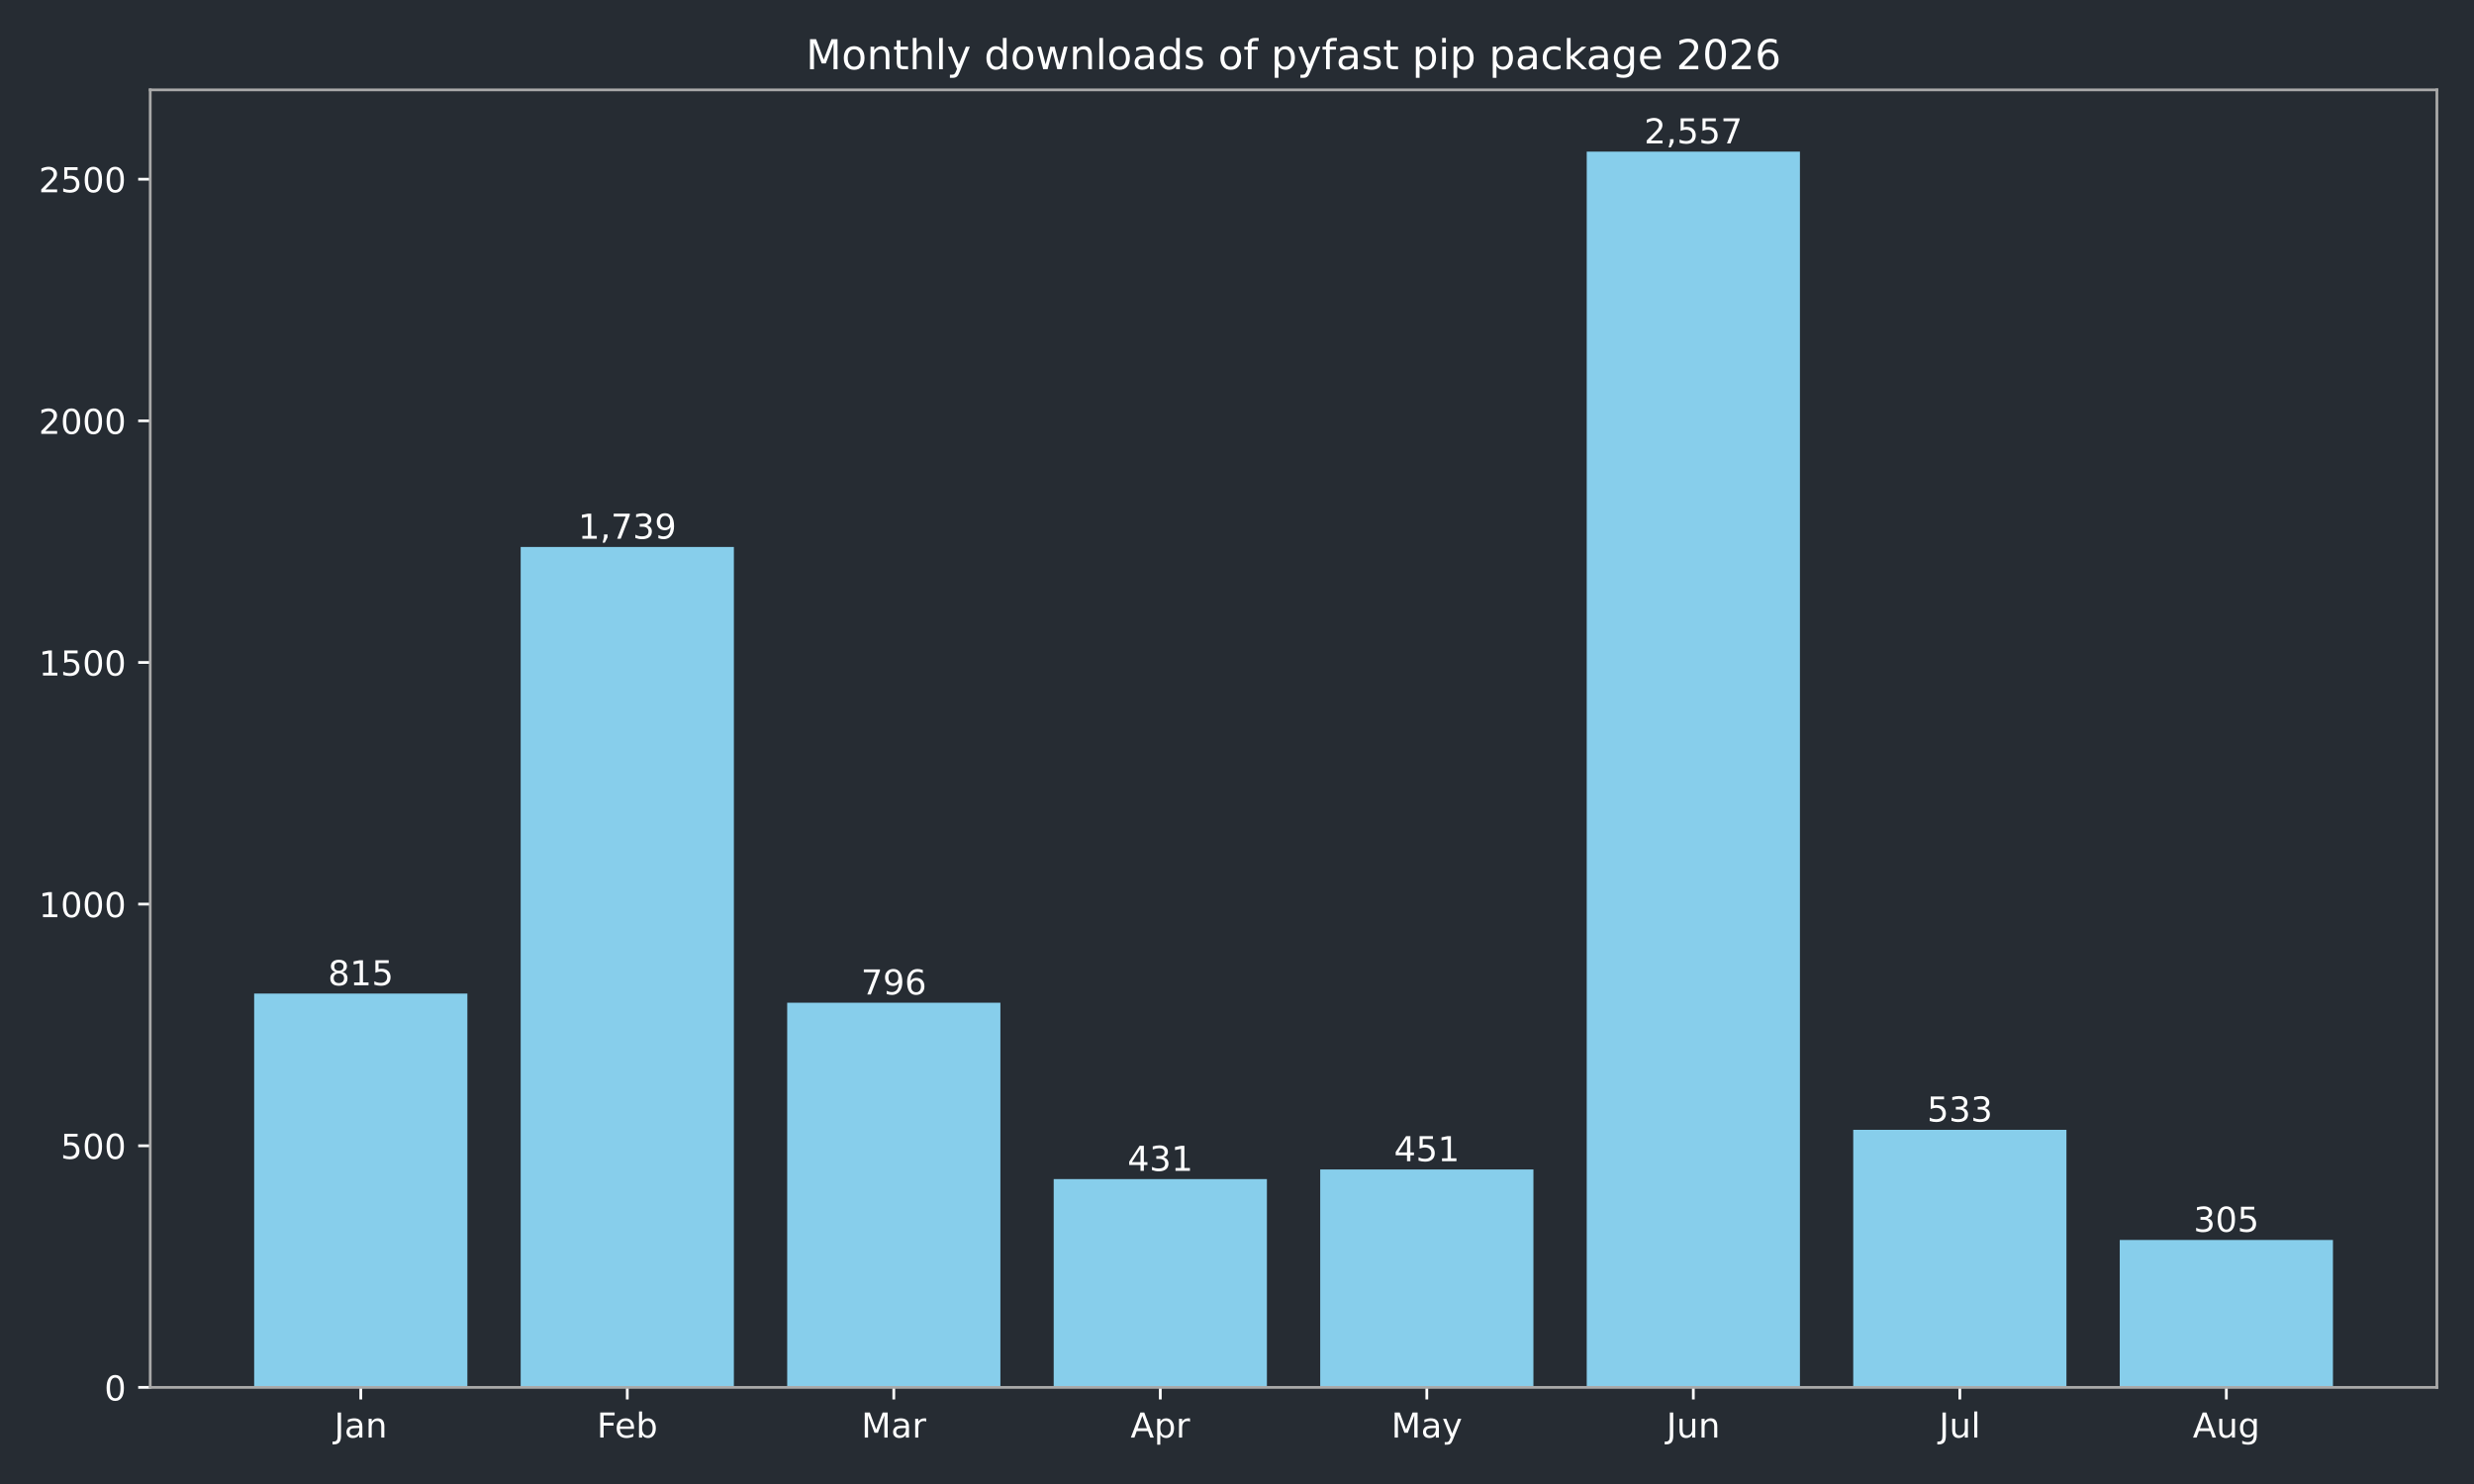
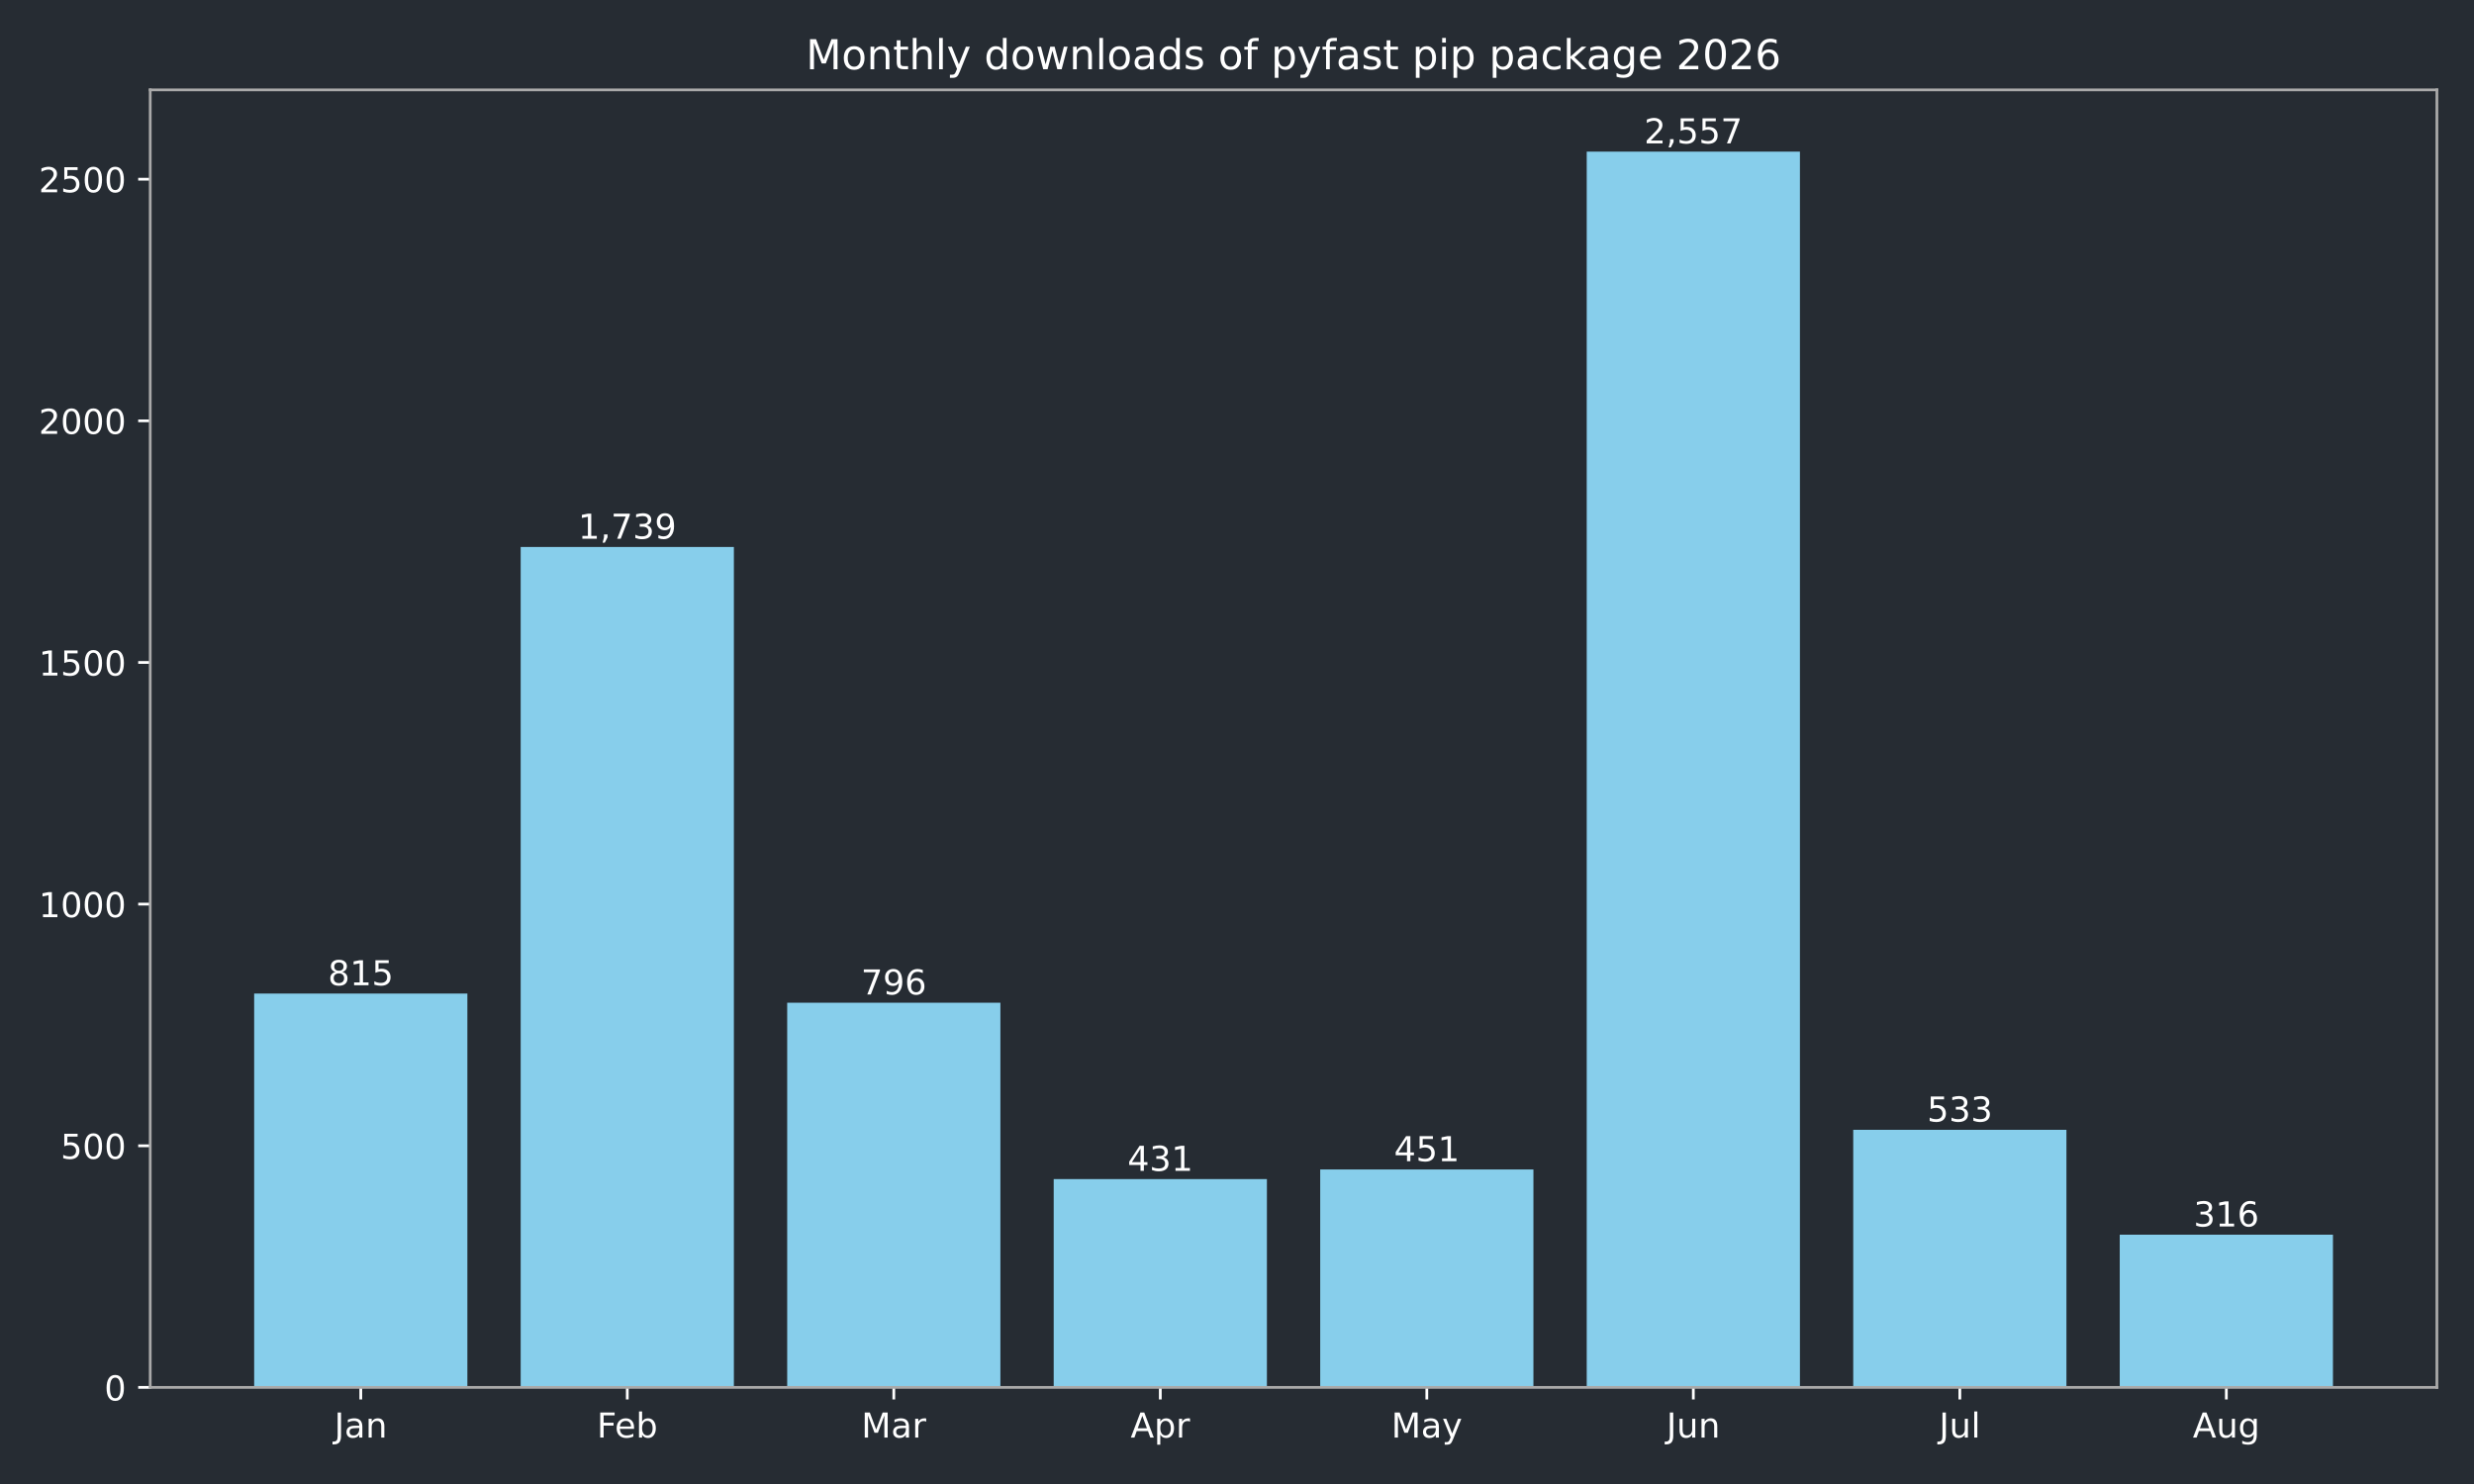
<svg xmlns="http://www.w3.org/2000/svg" xmlns:xlink="http://www.w3.org/1999/xlink" width="720pt" height="432pt" viewBox="0 0 720 432" version="1.1">
  <defs>
    <style type="text/css">*{stroke-linejoin: round; stroke-linecap: butt}</style>
  </defs>
  <g id="figure_1">
    <g id="patch_1">
      <path d="M 0 432  L 720 432  L 720 0  L 0 0  z " style="fill: #262c33" />
    </g>
    <g id="axes_1">
      <g id="patch_2">
        <path d="M 43.72 403.878  L 709.2 403.878  L 709.2 26.16  L 43.72 26.16  z " style="fill: #262c33" />
      </g>
      <g id="patch_3">
-         <path d="M 73.969 403.878  L 136.019 403.878  L 136.019 289.22  L 73.969 289.22  z " clip-path="url(#p4cac1e6fe3)" style="fill: #87ceeb" />
+         <path d="M 73.969 403.878  L 136.019 403.878  L 136.019 289.22  L 73.969 289.22  z " clip-path="url(#p040bfe9885)" style="fill: #87ceeb" />
      </g>
      <g id="patch_4">
-         <path d="M 151.531 403.878  L 213.58 403.878  L 213.58 159.227  L 151.531 159.227  z " clip-path="url(#p4cac1e6fe3)" style="fill: #87ceeb" />
+         <path d="M 151.531 403.878  L 213.58 403.878  L 213.58 159.227  L 151.531 159.227  z " clip-path="url(#p040bfe9885)" style="fill: #87ceeb" />
      </g>
      <g id="patch_5">
-         <path d="M 229.093 403.878  L 291.142 403.878  L 291.142 291.893  L 229.093 291.893  z " clip-path="url(#p4cac1e6fe3)" style="fill: #87ceeb" />
+         <path d="M 229.093 403.878  L 291.142 403.878  L 291.142 291.893  L 229.093 291.893  z " clip-path="url(#p040bfe9885)" style="fill: #87ceeb" />
      </g>
      <g id="patch_6">
-         <path d="M 306.654 403.878  L 368.704 403.878  L 368.704 343.242  L 306.654 343.242  z " clip-path="url(#p4cac1e6fe3)" style="fill: #87ceeb" />
+         <path d="M 306.654 403.878  L 368.704 403.878  L 368.704 343.242  L 306.654 343.242  z " clip-path="url(#p040bfe9885)" style="fill: #87ceeb" />
      </g>
      <g id="patch_7">
-         <path d="M 384.216 403.878  L 446.266 403.878  L 446.266 340.429  L 384.216 340.429  z " clip-path="url(#p4cac1e6fe3)" style="fill: #87ceeb" />
+         <path d="M 384.216 403.878  L 446.266 403.878  L 446.266 340.429  L 384.216 340.429  z " clip-path="url(#p040bfe9885)" style="fill: #87ceeb" />
      </g>
      <g id="patch_8">
-         <path d="M 461.778 403.878  L 523.827 403.878  L 523.827 44.147  L 461.778 44.147  z " clip-path="url(#p4cac1e6fe3)" style="fill: #87ceeb" />
+         <path d="M 461.778 403.878  L 523.827 403.878  L 523.827 44.147  L 461.778 44.147  z " clip-path="url(#p040bfe9885)" style="fill: #87ceeb" />
      </g>
      <g id="patch_9">
-         <path d="M 539.34 403.878  L 601.389 403.878  L 601.389 328.893  L 539.34 328.893  z " clip-path="url(#p4cac1e6fe3)" style="fill: #87ceeb" />
+         <path d="M 539.34 403.878  L 601.389 403.878  L 601.389 328.893  L 539.34 328.893  z " clip-path="url(#p040bfe9885)" style="fill: #87ceeb" />
      </g>
      <g id="patch_10">
-         <path d="M 616.901 403.878  L 678.951 403.878  L 678.951 360.969  L 616.901 360.969  z " clip-path="url(#p4cac1e6fe3)" style="fill: #87ceeb" />
+         <path d="M 616.901 403.878  L 678.951 403.878  L 678.951 359.421  L 616.901 359.421  z " clip-path="url(#p040bfe9885)" style="fill: #87ceeb" />
      </g>
      <g id="matplotlib.axis_1">
        <g id="xtick_1">
          <g id="line2d_1">
            <defs>
-               <path id="mfc10409390" d="M 0 0  L 0 3.5  " style="stroke: #ffffff; stroke-width: 0.8" />
+               <path id="m1e872c8fe8" d="M 0 0  L 0 3.5  " style="stroke: #ffffff; stroke-width: 0.8" />
            </defs>
            <g>
-               <use xlink:href="#mfc10409390" x="104.994" y="403.878" style="fill: #ffffff; stroke: #ffffff; stroke-width: 0.8" />
+               <use xlink:href="#m1e872c8fe8" x="104.994" y="403.878" style="fill: #ffffff; stroke: #ffffff; stroke-width: 0.8" />
            </g>
          </g>
          <g id="text_1">
            <g style="fill: #ffffff" transform="translate(97.28599 418.4753) scale(0.1 -0.1)">
              <defs>
                <path id="DejaVuSans-2d" d="M 628 4666  L 1259 4666  L 1259 325  Q 1259 -519 939 -900  Q 619 -1281 -91 -1281  L -331 -1281  L -331 -750  L -134 -750  Q 284 -750 456 -515  Q 628 -281 628 325  L 628 4666  z " transform="scale(0.015625)" />
                <path id="DejaVuSans-44" d="M 2194 1759  Q 1497 1759 1228 1600  Q 959 1441 959 1056  Q 959 750 1161 570  Q 1363 391 1709 391  Q 2188 391 2477 730  Q 2766 1069 2766 1631  L 2766 1759  L 2194 1759  z M 3341 1997  L 3341 0  L 2766 0  L 2766 531  Q 2569 213 2275 61  Q 1981 -91 1556 -91  Q 1019 -91 701 211  Q 384 513 384 1019  Q 384 1609 779 1909  Q 1175 2209 1959 2209  L 2766 2209  L 2766 2266  Q 2766 2663 2505 2880  Q 2244 3097 1772 3097  Q 1472 3097 1187 3025  Q 903 2953 641 2809  L 641 3341  Q 956 3463 1253 3523  Q 1550 3584 1831 3584  Q 2591 3584 2966 3190  Q 3341 2797 3341 1997  z " transform="scale(0.015625)" />
                <path id="DejaVuSans-51" d="M 3513 2113  L 3513 0  L 2938 0  L 2938 2094  Q 2938 2591 2744 2837  Q 2550 3084 2163 3084  Q 1697 3084 1428 2787  Q 1159 2491 1159 1978  L 1159 0  L 581 0  L 581 3500  L 1159 3500  L 1159 2956  Q 1366 3272 1645 3428  Q 1925 3584 2291 3584  Q 2894 3584 3203 3211  Q 3513 2838 3513 2113  z " transform="scale(0.015625)" />
              </defs>
              <use xlink:href="#DejaVuSans-2d" />
              <use xlink:href="#DejaVuSans-44" transform="translate(29.5 0)" />
              <use xlink:href="#DejaVuSans-51" transform="translate(90.78125 0)" />
            </g>
          </g>
        </g>
        <g id="xtick_2">
          <g id="line2d_2">
            <g>
-               <use xlink:href="#mfc10409390" x="182.556" y="403.878" style="fill: #ffffff; stroke: #ffffff; stroke-width: 0.8" />
+               <use xlink:href="#m1e872c8fe8" x="182.556" y="403.878" style="fill: #ffffff; stroke: #ffffff; stroke-width: 0.8" />
            </g>
          </g>
          <g id="text_2">
            <g style="fill: #ffffff" transform="translate(173.7024 418.4761) scale(0.1 -0.1)">
              <defs>
                <path id="DejaVuSans-29" d="M 628 4666  L 3309 4666  L 3309 4134  L 1259 4134  L 1259 2759  L 3109 2759  L 3109 2228  L 1259 2228  L 1259 0  L 628 0  L 628 4666  z " transform="scale(0.015625)" />
                <path id="DejaVuSans-48" d="M 3597 1894  L 3597 1613  L 953 1613  Q 991 1019 1311 708  Q 1631 397 2203 397  Q 2534 397 2845 478  Q 3156 559 3463 722  L 3463 178  Q 3153 47 2828 -22  Q 2503 -91 2169 -91  Q 1331 -91 842 396  Q 353 884 353 1716  Q 353 2575 817 3079  Q 1281 3584 2069 3584  Q 2775 3584 3186 3129  Q 3597 2675 3597 1894  z M 3022 2063  Q 3016 2534 2758 2815  Q 2500 3097 2075 3097  Q 1594 3097 1305 2825  Q 1016 2553 972 2059  L 3022 2063  z " transform="scale(0.015625)" />
                <path id="DejaVuSans-45" d="M 3116 1747  Q 3116 2381 2855 2742  Q 2594 3103 2138 3103  Q 1681 3103 1420 2742  Q 1159 2381 1159 1747  Q 1159 1113 1420 752  Q 1681 391 2138 391  Q 2594 391 2855 752  Q 3116 1113 3116 1747  z M 1159 2969  Q 1341 3281 1617 3432  Q 1894 3584 2278 3584  Q 2916 3584 3314 3078  Q 3713 2572 3713 1747  Q 3713 922 3314 415  Q 2916 -91 2278 -91  Q 1894 -91 1617 61  Q 1341 213 1159 525  L 1159 0  L 581 0  L 581 4863  L 1159 4863  L 1159 2969  z " transform="scale(0.015625)" />
              </defs>
              <use xlink:href="#DejaVuSans-29" />
              <use xlink:href="#DejaVuSans-48" transform="translate(52.04688 0)" />
              <use xlink:href="#DejaVuSans-45" transform="translate(113.5781 0)" />
            </g>
          </g>
        </g>
        <g id="xtick_3">
          <g id="line2d_3">
            <g>
-               <use xlink:href="#mfc10409390" x="260.117" y="403.878" style="fill: #ffffff; stroke: #ffffff; stroke-width: 0.8" />
+               <use xlink:href="#m1e872c8fe8" x="260.117" y="403.878" style="fill: #ffffff; stroke: #ffffff; stroke-width: 0.8" />
            </g>
          </g>
          <g id="text_3">
            <g style="fill: #ffffff" transform="translate(250.6837 418.4753) scale(0.1 -0.1)">
              <defs>
                <path id="DejaVuSans-30" d="M 628 4666  L 1569 4666  L 2759 1491  L 3956 4666  L 4897 4666  L 4897 0  L 4281 0  L 4281 4097  L 3078 897  L 2444 897  L 1241 4097  L 1241 0  L 628 0  L 628 4666  z " transform="scale(0.015625)" />
                <path id="DejaVuSans-55" d="M 2631 2963  Q 2534 3019 2420 3045  Q 2306 3072 2169 3072  Q 1681 3072 1420 2755  Q 1159 2438 1159 1844  L 1159 0  L 581 0  L 581 3500  L 1159 3500  L 1159 2956  Q 1341 3275 1631 3429  Q 1922 3584 2338 3584  Q 2397 3584 2469 3576  Q 2541 3569 2628 3553  L 2631 2963  z " transform="scale(0.015625)" />
              </defs>
              <use xlink:href="#DejaVuSans-30" />
              <use xlink:href="#DejaVuSans-44" transform="translate(86.28125 0)" />
              <use xlink:href="#DejaVuSans-55" transform="translate(147.5625 0)" />
            </g>
          </g>
        </g>
        <g id="xtick_4">
          <g id="line2d_4">
            <g>
-               <use xlink:href="#mfc10409390" x="337.679" y="403.878" style="fill: #ffffff; stroke: #ffffff; stroke-width: 0.8" />
+               <use xlink:href="#m1e872c8fe8" x="337.679" y="403.878" style="fill: #ffffff; stroke: #ffffff; stroke-width: 0.8" />
            </g>
          </g>
          <g id="text_4">
            <g style="fill: #ffffff" transform="translate(329.0291 418.4753) scale(0.1 -0.1)">
              <defs>
                <path id="DejaVuSans-24" d="M 2188 4044  L 1331 1722  L 3047 1722  L 2188 4044  z M 1831 4666  L 2547 4666  L 4325 0  L 3669 0  L 3244 1197  L 1141 1197  L 716 0  L 50 0  L 1831 4666  z " transform="scale(0.015625)" />
                <path id="DejaVuSans-53" d="M 1159 525  L 1159 -1331  L 581 -1331  L 581 3500  L 1159 3500  L 1159 2969  Q 1341 3281 1617 3432  Q 1894 3584 2278 3584  Q 2916 3584 3314 3078  Q 3713 2572 3713 1747  Q 3713 922 3314 415  Q 2916 -91 2278 -91  Q 1894 -91 1617 61  Q 1341 213 1159 525  z M 3116 1747  Q 3116 2381 2855 2742  Q 2594 3103 2138 3103  Q 1681 3103 1420 2742  Q 1159 2381 1159 1747  Q 1159 1113 1420 752  Q 1681 391 2138 391  Q 2594 391 2855 752  Q 3116 1113 3116 1747  z " transform="scale(0.015625)" />
              </defs>
              <use xlink:href="#DejaVuSans-24" />
              <use xlink:href="#DejaVuSans-53" transform="translate(68.40625 0)" />
              <use xlink:href="#DejaVuSans-55" transform="translate(131.8906 0)" />
            </g>
          </g>
        </g>
        <g id="xtick_5">
          <g id="line2d_5">
            <g>
-               <use xlink:href="#mfc10409390" x="415.241" y="403.878" style="fill: #ffffff; stroke: #ffffff; stroke-width: 0.8" />
+               <use xlink:href="#m1e872c8fe8" x="415.241" y="403.878" style="fill: #ffffff; stroke: #ffffff; stroke-width: 0.8" />
            </g>
          </g>
          <g id="text_5">
            <g style="fill: #ffffff" transform="translate(404.9034 418.4753) scale(0.1 -0.1)">
              <defs>
                <path id="DejaVuSans-5c" d="M 2059 -325  Q 1816 -950 1584 -1140  Q 1353 -1331 966 -1331  L 506 -1331  L 506 -850  L 844 -850  Q 1081 -850 1212 -737  Q 1344 -625 1503 -206  L 1606 56  L 191 3500  L 800 3500  L 1894 763  L 2988 3500  L 3597 3500  L 2059 -325  z " transform="scale(0.015625)" />
              </defs>
              <use xlink:href="#DejaVuSans-30" />
              <use xlink:href="#DejaVuSans-44" transform="translate(86.28125 0)" />
              <use xlink:href="#DejaVuSans-5c" transform="translate(147.5625 0)" />
            </g>
          </g>
        </g>
        <g id="xtick_6">
          <g id="line2d_6">
            <g>
-               <use xlink:href="#mfc10409390" x="492.803" y="403.878" style="fill: #ffffff; stroke: #ffffff; stroke-width: 0.8" />
+               <use xlink:href="#m1e872c8fe8" x="492.803" y="403.878" style="fill: #ffffff; stroke: #ffffff; stroke-width: 0.8" />
            </g>
          </g>
          <g id="text_6">
            <g style="fill: #ffffff" transform="translate(484.9902 418.4753) scale(0.1 -0.1)">
              <defs>
                <path id="DejaVuSans-58" d="M 544 1381  L 544 3500  L 1119 3500  L 1119 1403  Q 1119 906 1312 657  Q 1506 409 1894 409  Q 2359 409 2629 706  Q 2900 1003 2900 1516  L 2900 3500  L 3475 3500  L 3475 0  L 2900 0  L 2900 538  Q 2691 219 2414 64  Q 2138 -91 1772 -91  Q 1169 -91 856 284  Q 544 659 544 1381  z M 1991 3584  L 1991 3584  z " transform="scale(0.015625)" />
              </defs>
              <use xlink:href="#DejaVuSans-2d" />
              <use xlink:href="#DejaVuSans-58" transform="translate(29.5 0)" />
              <use xlink:href="#DejaVuSans-51" transform="translate(92.875 0)" />
            </g>
          </g>
        </g>
        <g id="xtick_7">
          <g id="line2d_7">
            <g>
-               <use xlink:href="#mfc10409390" x="570.364" y="403.878" style="fill: #ffffff; stroke: #ffffff; stroke-width: 0.8" />
+               <use xlink:href="#m1e872c8fe8" x="570.364" y="403.878" style="fill: #ffffff; stroke: #ffffff; stroke-width: 0.8" />
            </g>
          </g>
          <g id="text_7">
            <g style="fill: #ffffff" transform="translate(564.3316 418.4761) scale(0.1 -0.1)">
              <defs>
                <path id="DejaVuSans-4f" d="M 603 4863  L 1178 4863  L 1178 0  L 603 0  L 603 4863  z " transform="scale(0.015625)" />
              </defs>
              <use xlink:href="#DejaVuSans-2d" />
              <use xlink:href="#DejaVuSans-58" transform="translate(29.5 0)" />
              <use xlink:href="#DejaVuSans-4f" transform="translate(92.875 0)" />
            </g>
          </g>
        </g>
        <g id="xtick_8">
          <g id="line2d_8">
            <g>
-               <use xlink:href="#mfc10409390" x="647.926" y="403.878" style="fill: #ffffff; stroke: #ffffff; stroke-width: 0.8" />
+               <use xlink:href="#m1e872c8fe8" x="647.926" y="403.878" style="fill: #ffffff; stroke: #ffffff; stroke-width: 0.8" />
            </g>
          </g>
          <g id="text_8">
            <g style="fill: #ffffff" transform="translate(638.1629 418.4753) scale(0.1 -0.1)">
              <defs>
                <path id="DejaVuSans-4a" d="M 2906 1791  Q 2906 2416 2648 2759  Q 2391 3103 1925 3103  Q 1463 3103 1205 2759  Q 947 2416 947 1791  Q 947 1169 1205 825  Q 1463 481 1925 481  Q 2391 481 2648 825  Q 2906 1169 2906 1791  z M 3481 434  Q 3481 -459 3084 -895  Q 2688 -1331 1869 -1331  Q 1566 -1331 1297 -1286  Q 1028 -1241 775 -1147  L 775 -588  Q 1028 -725 1275 -790  Q 1522 -856 1778 -856  Q 2344 -856 2625 -561  Q 2906 -266 2906 331  L 2906 616  Q 2728 306 2450 153  Q 2172 0 1784 0  Q 1141 0 747 490  Q 353 981 353 1791  Q 353 2603 747 3093  Q 1141 3584 1784 3584  Q 2172 3584 2450 3431  Q 2728 3278 2906 2969  L 2906 3500  L 3481 3500  L 3481 434  z " transform="scale(0.015625)" />
              </defs>
              <use xlink:href="#DejaVuSans-24" />
              <use xlink:href="#DejaVuSans-58" transform="translate(68.40625 0)" />
              <use xlink:href="#DejaVuSans-4a" transform="translate(131.7812 0)" />
            </g>
          </g>
        </g>
      </g>
      <g id="matplotlib.axis_2">
        <g id="ytick_1">
          <g id="line2d_9">
            <defs>
-               <path id="m78083263fb" d="M 0 0  L -3.5 0  " style="stroke: #ffffff; stroke-width: 0.8" />
+               <path id="mc42588ff96" d="M 0 0  L -3.5 0  " style="stroke: #ffffff; stroke-width: 0.8" />
            </defs>
            <g>
-               <use xlink:href="#m78083263fb" x="43.72" y="403.878" style="fill: #ffffff; stroke: #ffffff; stroke-width: 0.8" />
+               <use xlink:href="#mc42588ff96" x="43.72" y="403.878" style="fill: #ffffff; stroke: #ffffff; stroke-width: 0.8" />
            </g>
          </g>
          <g id="text_9">
            <g style="fill: #ffffff" transform="translate(30.3575 407.6765) scale(0.1 -0.1)">
              <defs>
                <path id="DejaVuSans-13" d="M 2034 4250  Q 1547 4250 1301 3770  Q 1056 3291 1056 2328  Q 1056 1369 1301 889  Q 1547 409 2034 409  Q 2525 409 2770 889  Q 3016 1369 3016 2328  Q 3016 3291 2770 3770  Q 2525 4250 2034 4250  z M 2034 4750  Q 2819 4750 3233 4129  Q 3647 3509 3647 2328  Q 3647 1150 3233 529  Q 2819 -91 2034 -91  Q 1250 -91 836 529  Q 422 1150 422 2328  Q 422 3509 836 4129  Q 1250 4750 2034 4750  z " transform="scale(0.015625)" />
              </defs>
              <use xlink:href="#DejaVuSans-13" />
            </g>
          </g>
        </g>
        <g id="ytick_2">
          <g id="line2d_10">
            <g>
-               <use xlink:href="#m78083263fb" x="43.72" y="333.535" style="fill: #ffffff; stroke: #ffffff; stroke-width: 0.8" />
+               <use xlink:href="#mc42588ff96" x="43.72" y="333.535" style="fill: #ffffff; stroke: #ffffff; stroke-width: 0.8" />
            </g>
          </g>
          <g id="text_10">
            <g style="fill: #ffffff" transform="translate(17.6325 337.3341) scale(0.1 -0.1)">
              <defs>
                <path id="DejaVuSans-18" d="M 691 4666  L 3169 4666  L 3169 4134  L 1269 4134  L 1269 2991  Q 1406 3038 1543 3061  Q 1681 3084 1819 3084  Q 2600 3084 3056 2656  Q 3513 2228 3513 1497  Q 3513 744 3044 326  Q 2575 -91 1722 -91  Q 1428 -91 1123 -41  Q 819 9 494 109  L 494 744  Q 775 591 1075 516  Q 1375 441 1709 441  Q 2250 441 2565 725  Q 2881 1009 2881 1497  Q 2881 1984 2565 2268  Q 2250 2553 1709 2553  Q 1456 2553 1204 2497  Q 953 2441 691 2322  L 691 4666  z " transform="scale(0.015625)" />
              </defs>
              <use xlink:href="#DejaVuSans-18" />
              <use xlink:href="#DejaVuSans-13" transform="translate(63.625 0)" />
              <use xlink:href="#DejaVuSans-13" transform="translate(127.25 0)" />
            </g>
          </g>
        </g>
        <g id="ytick_3">
          <g id="line2d_11">
            <g>
-               <use xlink:href="#m78083263fb" x="43.72" y="263.193" style="fill: #ffffff; stroke: #ffffff; stroke-width: 0.8" />
+               <use xlink:href="#mc42588ff96" x="43.72" y="263.193" style="fill: #ffffff; stroke: #ffffff; stroke-width: 0.8" />
            </g>
          </g>
          <g id="text_11">
            <g style="fill: #ffffff" transform="translate(11.27 266.9917) scale(0.1 -0.1)">
              <defs>
                <path id="DejaVuSans-14" d="M 794 531  L 1825 531  L 1825 4091  L 703 3866  L 703 4441  L 1819 4666  L 2450 4666  L 2450 531  L 3481 531  L 3481 0  L 794 0  L 794 531  z " transform="scale(0.015625)" />
              </defs>
              <use xlink:href="#DejaVuSans-14" />
              <use xlink:href="#DejaVuSans-13" transform="translate(63.625 0)" />
              <use xlink:href="#DejaVuSans-13" transform="translate(127.25 0)" />
              <use xlink:href="#DejaVuSans-13" transform="translate(190.875 0)" />
            </g>
          </g>
        </g>
        <g id="ytick_4">
          <g id="line2d_12">
            <g>
-               <use xlink:href="#m78083263fb" x="43.72" y="192.85" style="fill: #ffffff; stroke: #ffffff; stroke-width: 0.8" />
+               <use xlink:href="#mc42588ff96" x="43.72" y="192.85" style="fill: #ffffff; stroke: #ffffff; stroke-width: 0.8" />
            </g>
          </g>
          <g id="text_12">
            <g style="fill: #ffffff" transform="translate(11.27 196.6492) scale(0.1 -0.1)">
              <use xlink:href="#DejaVuSans-14" />
              <use xlink:href="#DejaVuSans-18" transform="translate(63.625 0)" />
              <use xlink:href="#DejaVuSans-13" transform="translate(127.25 0)" />
              <use xlink:href="#DejaVuSans-13" transform="translate(190.875 0)" />
            </g>
          </g>
        </g>
        <g id="ytick_5">
          <g id="line2d_13">
            <g>
-               <use xlink:href="#m78083263fb" x="43.72" y="122.508" style="fill: #ffffff; stroke: #ffffff; stroke-width: 0.8" />
+               <use xlink:href="#mc42588ff96" x="43.72" y="122.508" style="fill: #ffffff; stroke: #ffffff; stroke-width: 0.8" />
            </g>
          </g>
          <g id="text_13">
            <g style="fill: #ffffff" transform="translate(11.27 126.3068) scale(0.1 -0.1)">
              <defs>
                <path id="DejaVuSans-15" d="M 1228 531  L 3431 531  L 3431 0  L 469 0  L 469 531  Q 828 903 1448 1529  Q 2069 2156 2228 2338  Q 2531 2678 2651 2914  Q 2772 3150 2772 3378  Q 2772 3750 2511 3984  Q 2250 4219 1831 4219  Q 1534 4219 1204 4116  Q 875 4013 500 3803  L 500 4441  Q 881 4594 1212 4672  Q 1544 4750 1819 4750  Q 2544 4750 2975 4387  Q 3406 4025 3406 3419  Q 3406 3131 3298 2873  Q 3191 2616 2906 2266  Q 2828 2175 2409 1742  Q 1991 1309 1228 531  z " transform="scale(0.015625)" />
              </defs>
              <use xlink:href="#DejaVuSans-15" />
              <use xlink:href="#DejaVuSans-13" transform="translate(63.625 0)" />
              <use xlink:href="#DejaVuSans-13" transform="translate(127.25 0)" />
              <use xlink:href="#DejaVuSans-13" transform="translate(190.875 0)" />
            </g>
          </g>
        </g>
        <g id="ytick_6">
          <g id="line2d_14">
            <g>
-               <use xlink:href="#m78083263fb" x="43.72" y="52.166" style="fill: #ffffff; stroke: #ffffff; stroke-width: 0.8" />
+               <use xlink:href="#mc42588ff96" x="43.72" y="52.166" style="fill: #ffffff; stroke: #ffffff; stroke-width: 0.8" />
            </g>
          </g>
          <g id="text_14">
            <g style="fill: #ffffff" transform="translate(11.27 55.96442) scale(0.1 -0.1)">
              <use xlink:href="#DejaVuSans-15" />
              <use xlink:href="#DejaVuSans-18" transform="translate(63.625 0)" />
              <use xlink:href="#DejaVuSans-13" transform="translate(127.25 0)" />
              <use xlink:href="#DejaVuSans-13" transform="translate(190.875 0)" />
            </g>
          </g>
        </g>
      </g>
      <g id="patch_11">
        <path d="M 43.72 403.878  L 43.72 26.16  " style="fill: none; stroke: #a9a9a9; stroke-width: 0.8; stroke-linejoin: miter; stroke-linecap: square" />
      </g>
      <g id="patch_12">
        <path d="M 709.2 403.878  L 709.2 26.16  " style="fill: none; stroke: #a9a9a9; stroke-width: 0.8; stroke-linejoin: miter; stroke-linecap: square" />
      </g>
      <g id="patch_13">
        <path d="M 43.72 403.878  L 709.2 403.878  " style="fill: none; stroke: #a9a9a9; stroke-width: 0.8; stroke-linejoin: miter; stroke-linecap: square" />
      </g>
      <g id="patch_14">
        <path d="M 43.72 26.16  L 709.2 26.16  " style="fill: none; stroke: #a9a9a9; stroke-width: 0.8; stroke-linejoin: miter; stroke-linecap: square" />
      </g>
      <g id="text_15">
        <g style="fill: #ffffff" transform="translate(95.45005 286.8172) scale(0.1 -0.1)">
          <defs>
            <path id="DejaVuSans-1b" d="M 2034 2216  Q 1584 2216 1326 1975  Q 1069 1734 1069 1313  Q 1069 891 1326 650  Q 1584 409 2034 409  Q 2484 409 2743 651  Q 3003 894 3003 1313  Q 3003 1734 2745 1975  Q 2488 2216 2034 2216  z M 1403 2484  Q 997 2584 770 2862  Q 544 3141 544 3541  Q 544 4100 942 4425  Q 1341 4750 2034 4750  Q 2731 4750 3128 4425  Q 3525 4100 3525 3541  Q 3525 3141 3298 2862  Q 3072 2584 2669 2484  Q 3125 2378 3379 2068  Q 3634 1759 3634 1313  Q 3634 634 3220 271  Q 2806 -91 2034 -91  Q 1263 -91 848 271  Q 434 634 434 1313  Q 434 1759 690 2068  Q 947 2378 1403 2484  z M 1172 3481  Q 1172 3119 1398 2916  Q 1625 2713 2034 2713  Q 2441 2713 2670 2916  Q 2900 3119 2900 3481  Q 2900 3844 2670 4047  Q 2441 4250 2034 4250  Q 1625 4250 1398 4047  Q 1172 3844 1172 3481  z " transform="scale(0.015625)" />
          </defs>
          <use xlink:href="#DejaVuSans-1b" />
          <use xlink:href="#DejaVuSans-14" transform="translate(63.625 0)" />
          <use xlink:href="#DejaVuSans-18" transform="translate(127.25 0)" />
        </g>
      </g>
      <g id="text_16">
        <g style="fill: #ffffff" transform="translate(168.2415 156.8244) scale(0.1 -0.1)">
          <defs>
            <path id="DejaVuSans-f" d="M 750 794  L 1409 794  L 1409 256  L 897 -744  L 494 -744  L 750 256  L 750 794  z " transform="scale(0.015625)" />
            <path id="DejaVuSans-1a" d="M 525 4666  L 3525 4666  L 3525 4397  L 1831 0  L 1172 0  L 2766 4134  L 525 4134  L 525 4666  z " transform="scale(0.015625)" />
            <path id="DejaVuSans-16" d="M 2597 2516  Q 3050 2419 3304 2112  Q 3559 1806 3559 1356  Q 3559 666 3084 287  Q 2609 -91 1734 -91  Q 1441 -91 1130 -33  Q 819 25 488 141  L 488 750  Q 750 597 1062 519  Q 1375 441 1716 441  Q 2309 441 2620 675  Q 2931 909 2931 1356  Q 2931 1769 2642 2001  Q 2353 2234 1838 2234  L 1294 2234  L 1294 2753  L 1863 2753  Q 2328 2753 2575 2939  Q 2822 3125 2822 3475  Q 2822 3834 2567 4026  Q 2313 4219 1838 4219  Q 1578 4219 1281 4162  Q 984 4106 628 3988  L 628 4550  Q 988 4650 1302 4700  Q 1616 4750 1894 4750  Q 2613 4750 3031 4423  Q 3450 4097 3450 3541  Q 3450 3153 3228 2886  Q 3006 2619 2597 2516  z " transform="scale(0.015625)" />
            <path id="DejaVuSans-1c" d="M 703 97  L 703 672  Q 941 559 1184 500  Q 1428 441 1663 441  Q 2288 441 2617 861  Q 2947 1281 2994 2138  Q 2813 1869 2534 1725  Q 2256 1581 1919 1581  Q 1219 1581 811 2004  Q 403 2428 403 3163  Q 403 3881 828 4315  Q 1253 4750 1959 4750  Q 2769 4750 3195 4129  Q 3622 3509 3622 2328  Q 3622 1225 3098 567  Q 2575 -91 1691 -91  Q 1453 -91 1209 -44  Q 966 3 703 97  z M 1959 2075  Q 2384 2075 2632 2365  Q 2881 2656 2881 3163  Q 2881 3666 2632 3958  Q 2384 4250 1959 4250  Q 1534 4250 1286 3958  Q 1038 3666 1038 3163  Q 1038 2656 1286 2365  Q 1534 2075 1959 2075  z " transform="scale(0.015625)" />
          </defs>
          <use xlink:href="#DejaVuSans-14" />
          <use xlink:href="#DejaVuSans-f" transform="translate(63.625 0)" />
          <use xlink:href="#DejaVuSans-1a" transform="translate(95.40625 0)" />
          <use xlink:href="#DejaVuSans-16" transform="translate(159.0312 0)" />
          <use xlink:href="#DejaVuSans-1c" transform="translate(222.6562 0)" />
        </g>
      </g>
      <g id="text_17">
        <g style="fill: #ffffff" transform="translate(250.5736 289.4902) scale(0.1 -0.1)">
          <defs>
            <path id="DejaVuSans-19" d="M 2113 2584  Q 1688 2584 1439 2293  Q 1191 2003 1191 1497  Q 1191 994 1439 701  Q 1688 409 2113 409  Q 2538 409 2786 701  Q 3034 994 3034 1497  Q 3034 2003 2786 2293  Q 2538 2584 2113 2584  z M 3366 4563  L 3366 3988  Q 3128 4100 2886 4159  Q 2644 4219 2406 4219  Q 1781 4219 1451 3797  Q 1122 3375 1075 2522  Q 1259 2794 1537 2939  Q 1816 3084 2150 3084  Q 2853 3084 3261 2657  Q 3669 2231 3669 1497  Q 3669 778 3244 343  Q 2819 -91 2113 -91  Q 1303 -91 875 529  Q 447 1150 447 2328  Q 447 3434 972 4092  Q 1497 4750 2381 4750  Q 2619 4750 2861 4703  Q 3103 4656 3366 4563  z " transform="scale(0.015625)" />
          </defs>
          <use xlink:href="#DejaVuSans-1a" />
          <use xlink:href="#DejaVuSans-1c" transform="translate(63.625 0)" />
          <use xlink:href="#DejaVuSans-19" transform="translate(127.25 0)" />
        </g>
      </g>
      <g id="text_18">
        <g style="fill: #ffffff" transform="translate(328.1354 340.8402) scale(0.1 -0.1)">
          <defs>
            <path id="DejaVuSans-17" d="M 2419 4116  L 825 1625  L 2419 1625  L 2419 4116  z M 2253 4666  L 3047 4666  L 3047 1625  L 3713 1625  L 3713 1100  L 3047 1100  L 3047 0  L 2419 0  L 2419 1100  L 313 1100  L 313 1709  L 2253 4666  z " transform="scale(0.015625)" />
          </defs>
          <use xlink:href="#DejaVuSans-17" />
          <use xlink:href="#DejaVuSans-16" transform="translate(63.625 0)" />
          <use xlink:href="#DejaVuSans-14" transform="translate(127.25 0)" />
        </g>
      </g>
      <g id="text_19">
        <g style="fill: #ffffff" transform="translate(405.6971 338.0265) scale(0.1 -0.1)">
          <use xlink:href="#DejaVuSans-17" />
          <use xlink:href="#DejaVuSans-18" transform="translate(63.625 0)" />
          <use xlink:href="#DejaVuSans-14" transform="translate(127.25 0)" />
        </g>
      </g>
      <g id="text_20">
        <g style="fill: #ffffff" transform="translate(478.4886 41.74421) scale(0.1 -0.1)">
          <use xlink:href="#DejaVuSans-15" />
          <use xlink:href="#DejaVuSans-f" transform="translate(63.625 0)" />
          <use xlink:href="#DejaVuSans-18" transform="translate(95.40625 0)" />
          <use xlink:href="#DejaVuSans-18" transform="translate(159.0312 0)" />
          <use xlink:href="#DejaVuSans-1a" transform="translate(222.6562 0)" />
        </g>
      </g>
      <g id="text_21">
        <g style="fill: #ffffff" transform="translate(560.8207 326.4903) scale(0.1 -0.1)">
          <use xlink:href="#DejaVuSans-18" />
          <use xlink:href="#DejaVuSans-16" transform="translate(63.625 0)" />
          <use xlink:href="#DejaVuSans-16" transform="translate(127.25 0)" />
        </g>
      </g>
      <g id="text_22">
-         <g style="fill: #ffffff" transform="translate(638.3824 358.5664) scale(0.1 -0.1)">
+         <g style="fill: #ffffff" transform="translate(638.3824 357.0189) scale(0.1 -0.1)">
          <use xlink:href="#DejaVuSans-16" />
-           <use xlink:href="#DejaVuSans-13" transform="translate(63.625 0)" />
-           <use xlink:href="#DejaVuSans-18" transform="translate(127.25 0)" />
+           <use xlink:href="#DejaVuSans-14" transform="translate(63.625 0)" />
+           <use xlink:href="#DejaVuSans-19" transform="translate(127.25 0)" />
        </g>
      </g>
      <g id="text_23">
        <g style="fill: #ffffff" transform="translate(234.5581 20.16) scale(0.12 -0.12)">
          <defs>
            <path id="DejaVuSans-52" d="M 1959 3097  Q 1497 3097 1228 2736  Q 959 2375 959 1747  Q 959 1119 1226 758  Q 1494 397 1959 397  Q 2419 397 2687 759  Q 2956 1122 2956 1747  Q 2956 2369 2687 2733  Q 2419 3097 1959 3097  z M 1959 3584  Q 2709 3584 3137 3096  Q 3566 2609 3566 1747  Q 3566 888 3137 398  Q 2709 -91 1959 -91  Q 1206 -91 779 398  Q 353 888 353 1747  Q 353 2609 779 3096  Q 1206 3584 1959 3584  z " transform="scale(0.015625)" />
            <path id="DejaVuSans-57" d="M 1172 4494  L 1172 3500  L 2356 3500  L 2356 3053  L 1172 3053  L 1172 1153  Q 1172 725 1289 603  Q 1406 481 1766 481  L 2356 481  L 2356 0  L 1766 0  Q 1100 0 847 248  Q 594 497 594 1153  L 594 3053  L 172 3053  L 172 3500  L 594 3500  L 594 4494  L 1172 4494  z " transform="scale(0.015625)" />
            <path id="DejaVuSans-4b" d="M 3513 2113  L 3513 0  L 2938 0  L 2938 2094  Q 2938 2591 2744 2837  Q 2550 3084 2163 3084  Q 1697 3084 1428 2787  Q 1159 2491 1159 1978  L 1159 0  L 581 0  L 581 4863  L 1159 4863  L 1159 2956  Q 1366 3272 1645 3428  Q 1925 3584 2291 3584  Q 2894 3584 3203 3211  Q 3513 2838 3513 2113  z " transform="scale(0.015625)" />
            <path id="DejaVuSans-3" transform="scale(0.015625)" />
            <path id="DejaVuSans-47" d="M 2906 2969  L 2906 4863  L 3481 4863  L 3481 0  L 2906 0  L 2906 525  Q 2725 213 2448 61  Q 2172 -91 1784 -91  Q 1150 -91 751 415  Q 353 922 353 1747  Q 353 2572 751 3078  Q 1150 3584 1784 3584  Q 2172 3584 2448 3432  Q 2725 3281 2906 2969  z M 947 1747  Q 947 1113 1208 752  Q 1469 391 1925 391  Q 2381 391 2643 752  Q 2906 1113 2906 1747  Q 2906 2381 2643 2742  Q 2381 3103 1925 3103  Q 1469 3103 1208 2742  Q 947 2381 947 1747  z " transform="scale(0.015625)" />
            <path id="DejaVuSans-5a" d="M 269 3500  L 844 3500  L 1563 769  L 2278 3500  L 2956 3500  L 3675 769  L 4391 3500  L 4966 3500  L 4050 0  L 3372 0  L 2619 2869  L 1863 0  L 1184 0  L 269 3500  z " transform="scale(0.015625)" />
            <path id="DejaVuSans-56" d="M 2834 3397  L 2834 2853  Q 2591 2978 2328 3040  Q 2066 3103 1784 3103  Q 1356 3103 1142 2972  Q 928 2841 928 2578  Q 928 2378 1081 2264  Q 1234 2150 1697 2047  L 1894 2003  Q 2506 1872 2764 1633  Q 3022 1394 3022 966  Q 3022 478 2636 193  Q 2250 -91 1575 -91  Q 1294 -91 989 -36  Q 684 19 347 128  L 347 722  Q 666 556 975 473  Q 1284 391 1588 391  Q 1994 391 2212 530  Q 2431 669 2431 922  Q 2431 1156 2273 1281  Q 2116 1406 1581 1522  L 1381 1569  Q 847 1681 609 1914  Q 372 2147 372 2553  Q 372 3047 722 3315  Q 1072 3584 1716 3584  Q 2034 3584 2315 3537  Q 2597 3491 2834 3397  z " transform="scale(0.015625)" />
            <path id="DejaVuSans-49" d="M 2375 4863  L 2375 4384  L 1825 4384  Q 1516 4384 1395 4259  Q 1275 4134 1275 3809  L 1275 3500  L 2222 3500  L 2222 3053  L 1275 3053  L 1275 0  L 697 0  L 697 3053  L 147 3053  L 147 3500  L 697 3500  L 697 3744  Q 697 4328 969 4595  Q 1241 4863 1831 4863  L 2375 4863  z " transform="scale(0.015625)" />
            <path id="DejaVuSans-4c" d="M 603 3500  L 1178 3500  L 1178 0  L 603 0  L 603 3500  z M 603 4863  L 1178 4863  L 1178 4134  L 603 4134  L 603 4863  z " transform="scale(0.015625)" />
            <path id="DejaVuSans-46" d="M 3122 3366  L 3122 2828  Q 2878 2963 2633 3030  Q 2388 3097 2138 3097  Q 1578 3097 1268 2742  Q 959 2388 959 1747  Q 959 1106 1268 751  Q 1578 397 2138 397  Q 2388 397 2633 464  Q 2878 531 3122 666  L 3122 134  Q 2881 22 2623 -34  Q 2366 -91 2075 -91  Q 1284 -91 818 406  Q 353 903 353 1747  Q 353 2603 823 3093  Q 1294 3584 2113 3584  Q 2378 3584 2631 3529  Q 2884 3475 3122 3366  z " transform="scale(0.015625)" />
            <path id="DejaVuSans-4e" d="M 581 4863  L 1159 4863  L 1159 1991  L 2875 3500  L 3609 3500  L 1753 1863  L 3688 0  L 2938 0  L 1159 1709  L 1159 0  L 581 0  L 581 4863  z " transform="scale(0.015625)" />
          </defs>
          <use xlink:href="#DejaVuSans-30" />
          <use xlink:href="#DejaVuSans-52" transform="translate(86.28125 0)" />
          <use xlink:href="#DejaVuSans-51" transform="translate(147.4688 0)" />
          <use xlink:href="#DejaVuSans-57" transform="translate(210.8438 0)" />
          <use xlink:href="#DejaVuSans-4b" transform="translate(250.0469 0)" />
          <use xlink:href="#DejaVuSans-4f" transform="translate(313.4219 0)" />
          <use xlink:href="#DejaVuSans-5c" transform="translate(341.2031 0)" />
          <use xlink:href="#DejaVuSans-3" transform="translate(400.3906 0)" />
          <use xlink:href="#DejaVuSans-47" transform="translate(432.1719 0)" />
          <use xlink:href="#DejaVuSans-52" transform="translate(495.6562 0)" />
          <use xlink:href="#DejaVuSans-5a" transform="translate(556.8438 0)" />
          <use xlink:href="#DejaVuSans-51" transform="translate(638.625 0)" />
          <use xlink:href="#DejaVuSans-4f" transform="translate(702 0)" />
          <use xlink:href="#DejaVuSans-52" transform="translate(729.7812 0)" />
          <use xlink:href="#DejaVuSans-44" transform="translate(790.9688 0)" />
          <use xlink:href="#DejaVuSans-47" transform="translate(852.25 0)" />
          <use xlink:href="#DejaVuSans-56" transform="translate(915.7344 0)" />
          <use xlink:href="#DejaVuSans-3" transform="translate(967.8281 0)" />
          <use xlink:href="#DejaVuSans-52" transform="translate(999.6094 0)" />
          <use xlink:href="#DejaVuSans-49" transform="translate(1060.797 0)" />
          <use xlink:href="#DejaVuSans-3" transform="translate(1096 0)" />
          <use xlink:href="#DejaVuSans-53" transform="translate(1127.781 0)" />
          <use xlink:href="#DejaVuSans-5c" transform="translate(1191.266 0)" />
          <use xlink:href="#DejaVuSans-49" transform="translate(1250.453 0)" />
          <use xlink:href="#DejaVuSans-44" transform="translate(1285.656 0)" />
          <use xlink:href="#DejaVuSans-56" transform="translate(1346.938 0)" />
          <use xlink:href="#DejaVuSans-57" transform="translate(1399.031 0)" />
          <use xlink:href="#DejaVuSans-3" transform="translate(1438.234 0)" />
          <use xlink:href="#DejaVuSans-53" transform="translate(1470.016 0)" />
          <use xlink:href="#DejaVuSans-4c" transform="translate(1533.5 0)" />
          <use xlink:href="#DejaVuSans-53" transform="translate(1561.281 0)" />
          <use xlink:href="#DejaVuSans-3" transform="translate(1624.766 0)" />
          <use xlink:href="#DejaVuSans-53" transform="translate(1656.547 0)" />
          <use xlink:href="#DejaVuSans-44" transform="translate(1720.031 0)" />
          <use xlink:href="#DejaVuSans-46" transform="translate(1781.312 0)" />
          <use xlink:href="#DejaVuSans-4e" transform="translate(1836.297 0)" />
          <use xlink:href="#DejaVuSans-44" transform="translate(1892.453 0)" />
          <use xlink:href="#DejaVuSans-4a" transform="translate(1953.734 0)" />
          <use xlink:href="#DejaVuSans-48" transform="translate(2017.219 0)" />
          <use xlink:href="#DejaVuSans-3" transform="translate(2078.75 0)" />
          <use xlink:href="#DejaVuSans-15" transform="translate(2110.531 0)" />
          <use xlink:href="#DejaVuSans-13" transform="translate(2174.156 0)" />
          <use xlink:href="#DejaVuSans-15" transform="translate(2237.781 0)" />
          <use xlink:href="#DejaVuSans-19" transform="translate(2301.406 0)" />
        </g>
      </g>
    </g>
  </g>
  <defs>
-     <clipPath id="p4cac1e6fe3">
+     <clipPath id="p040bfe9885">
      <rect x="43.72" y="26.16" width="665.48" height="377.718" />
    </clipPath>
  </defs>
</svg>
